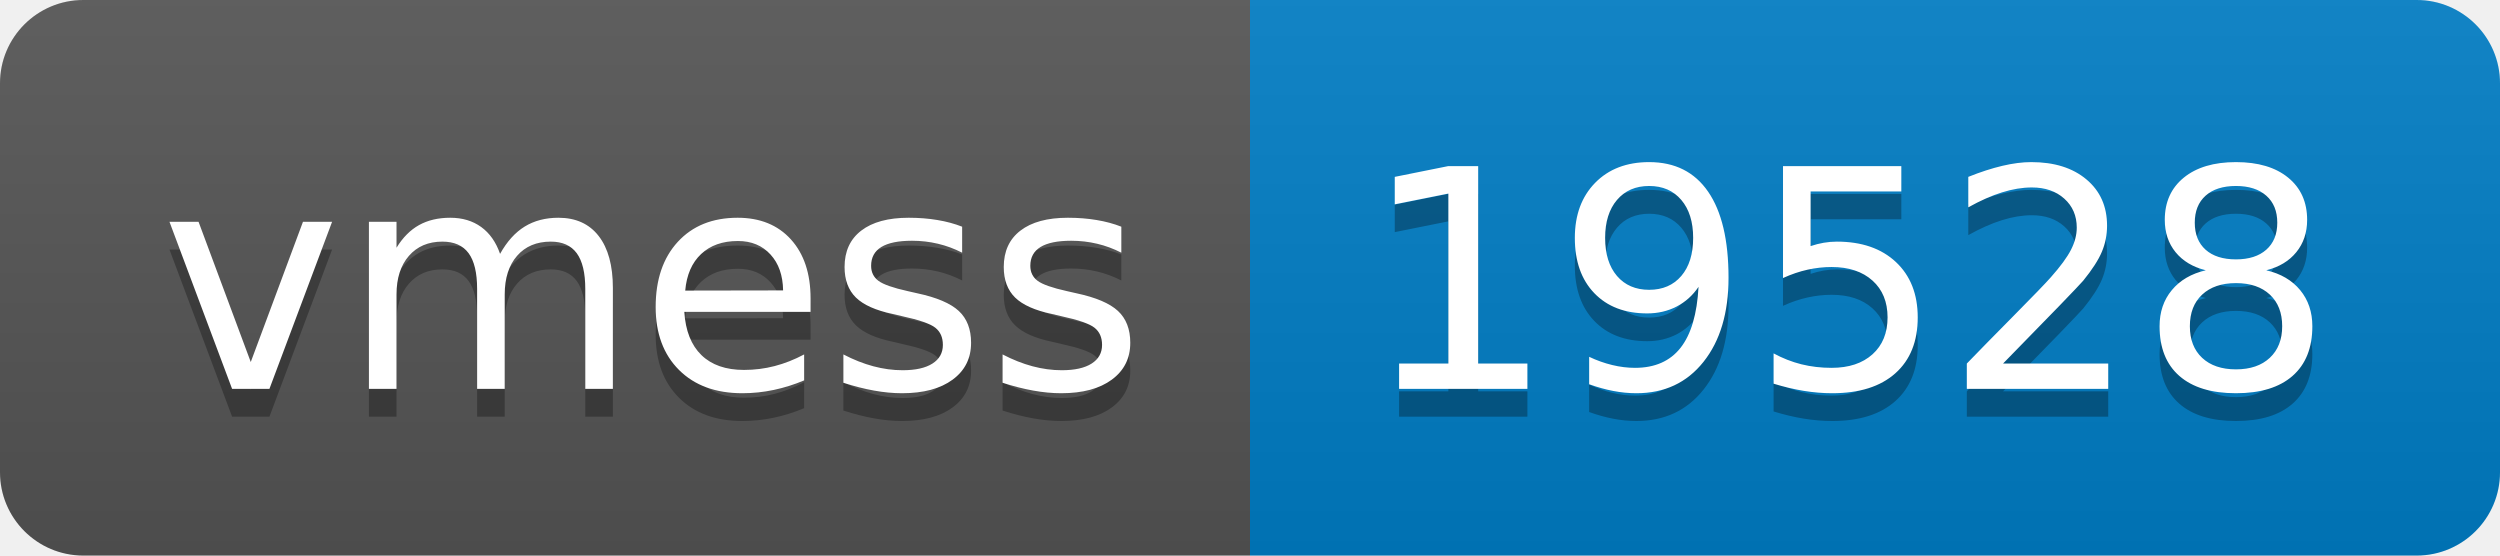
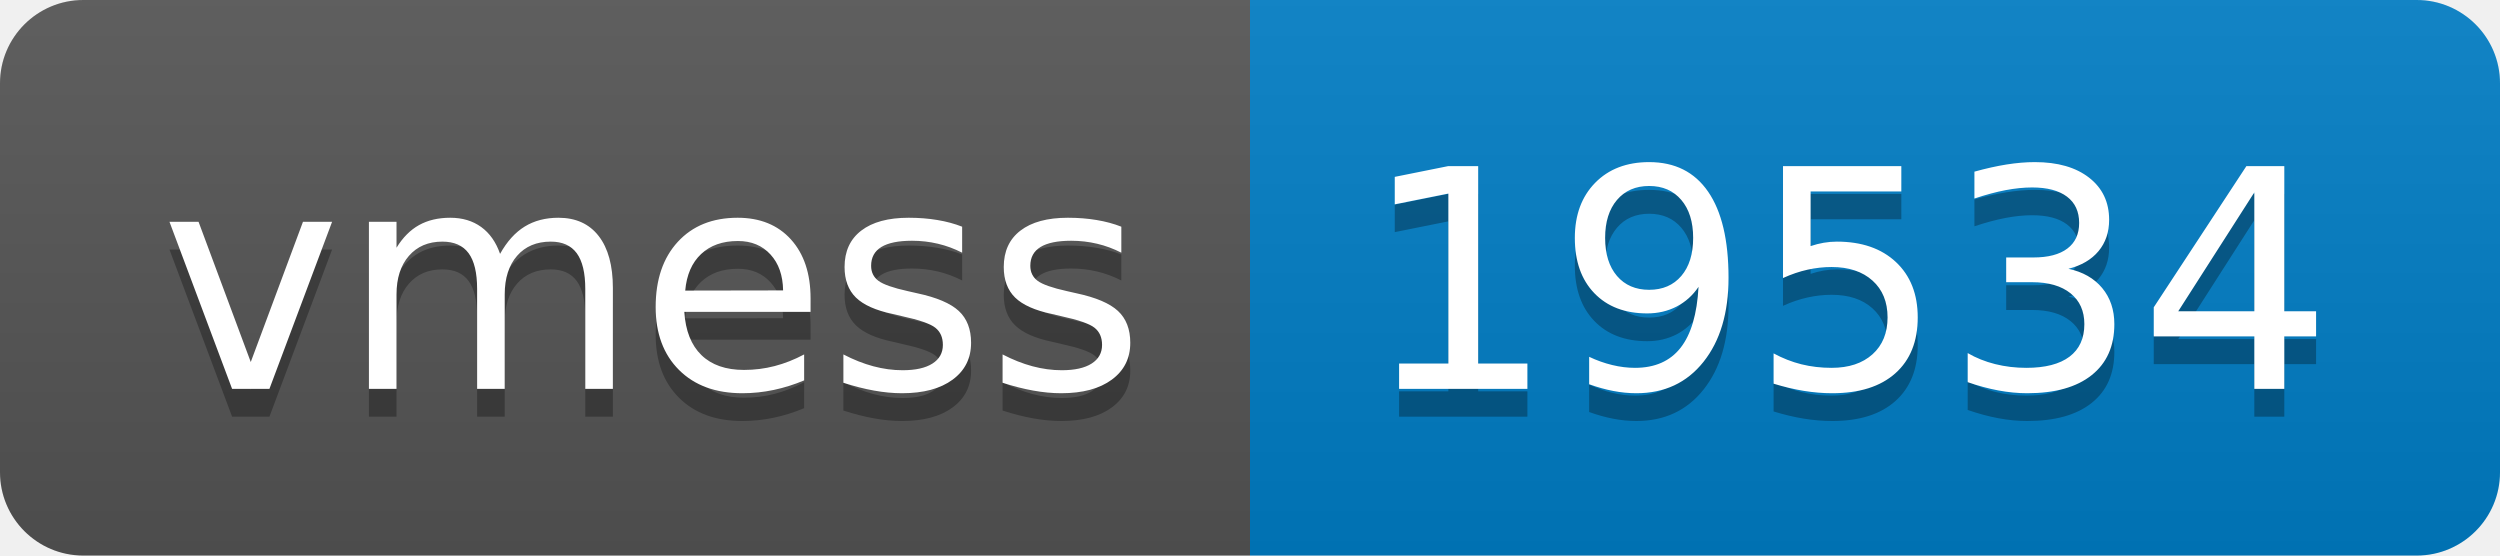
- <svg xmlns="http://www.w3.org/2000/svg" width="90" height="20" role="img" aria-label="vmess: 19528">
+ <svg xmlns="http://www.w3.org/2000/svg" width="90" height="20" role="img" aria-label="vmess: 19534">
  <linearGradient id="s" x2="0" y2="100%">
    <stop offset="0" stop-color="#bbb" stop-opacity=".1" />
    <stop offset="1" stop-opacity=".1" />
  </linearGradient>
  <clipPath id="r">
    <rect width="90" height="20" rx="3" fill="#fff" />
  </clipPath>
  <g clip-path="url(#r)">
    <rect width="45" height="20" fill="#555" />
    <rect x="45" width="45" height="20" fill="#007ec6" />
    <rect width="90" height="20" fill="url(#s)" />
  </g>
  <g fill="#fff" text-anchor="middle" font-family="Verdana,Geneva,DejaVu Sans,sans-serif" text-rendering="geometricPrecision" font-size="110">
    <text aria-hidden="true" x="235" y="150" fill="#010101" fill-opacity=".3" transform="scale(.1)" textLength="350">vmess</text>
    <text x="235" y="140" transform="scale(.1)" fill="#fff" textLength="350">vmess</text>
-     <text aria-hidden="true" x="665" y="150" fill="#010101" fill-opacity=".3" transform="scale(.1)" textLength="350">19528</text>
-     <text x="665" y="140" transform="scale(.1)" fill="#fff" textLength="350">19528</text>
+     <text aria-hidden="true" x="665" y="150" fill="#010101" fill-opacity=".3" transform="scale(.1)" textLength="350">19534</text>
+     <text x="665" y="140" transform="scale(.1)" fill="#fff" textLength="350">19534</text>
  </g>
</svg>
